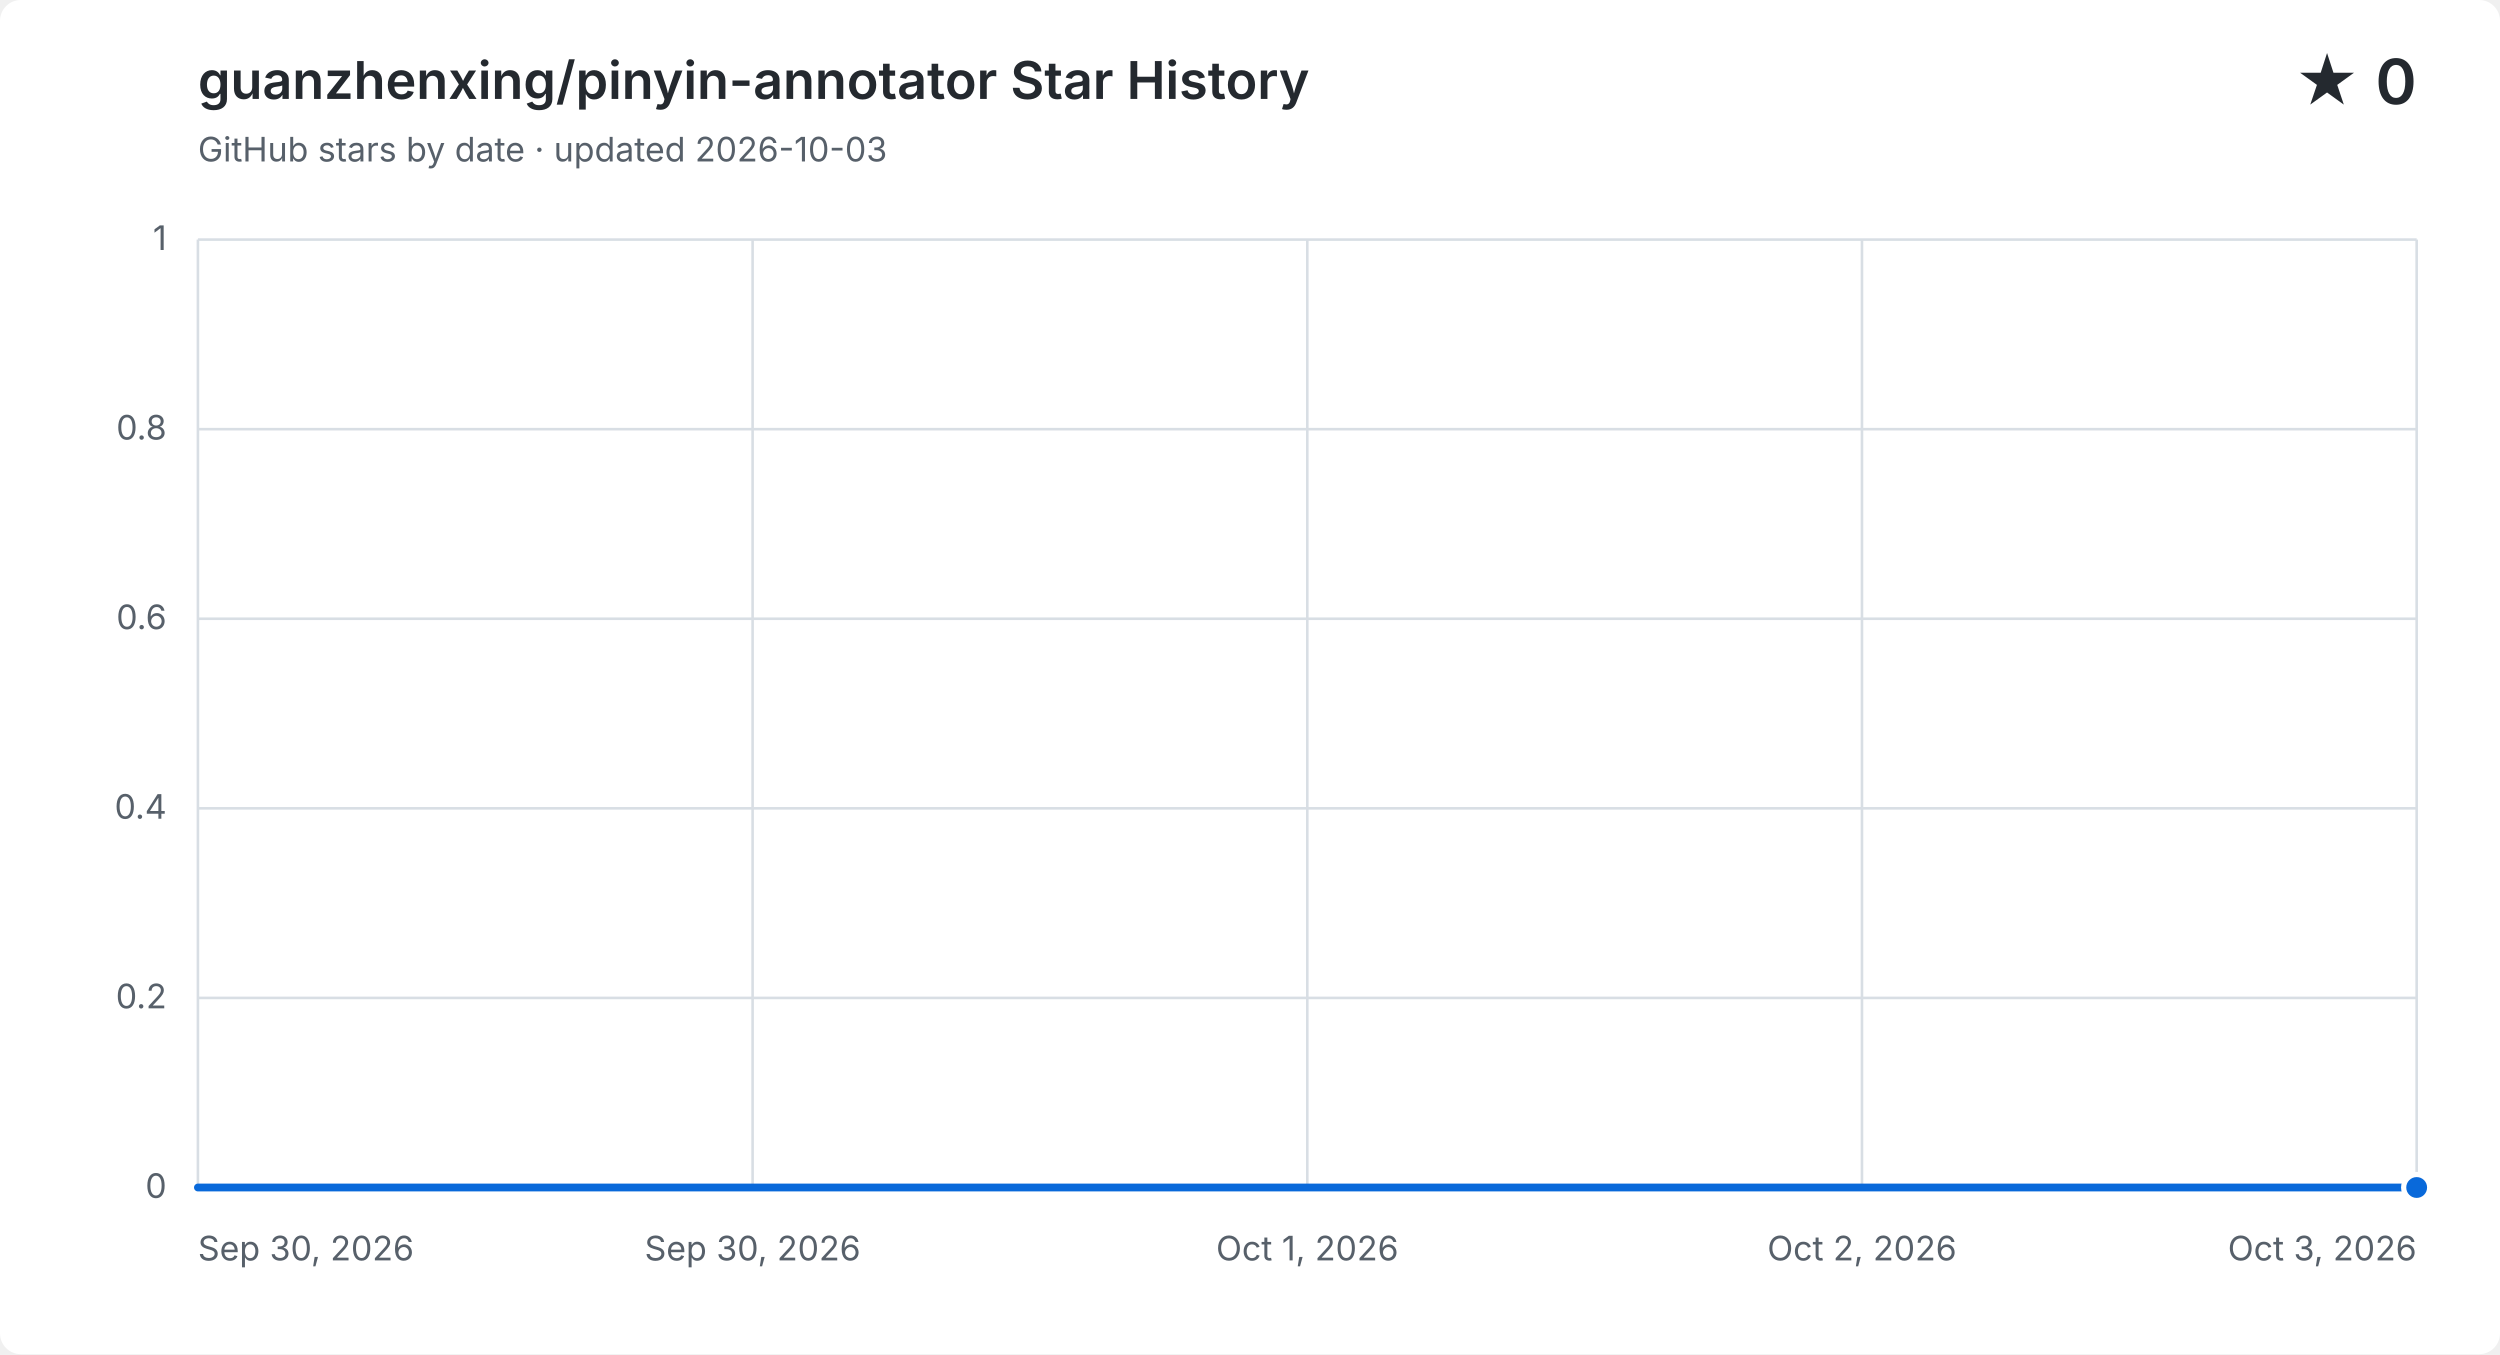
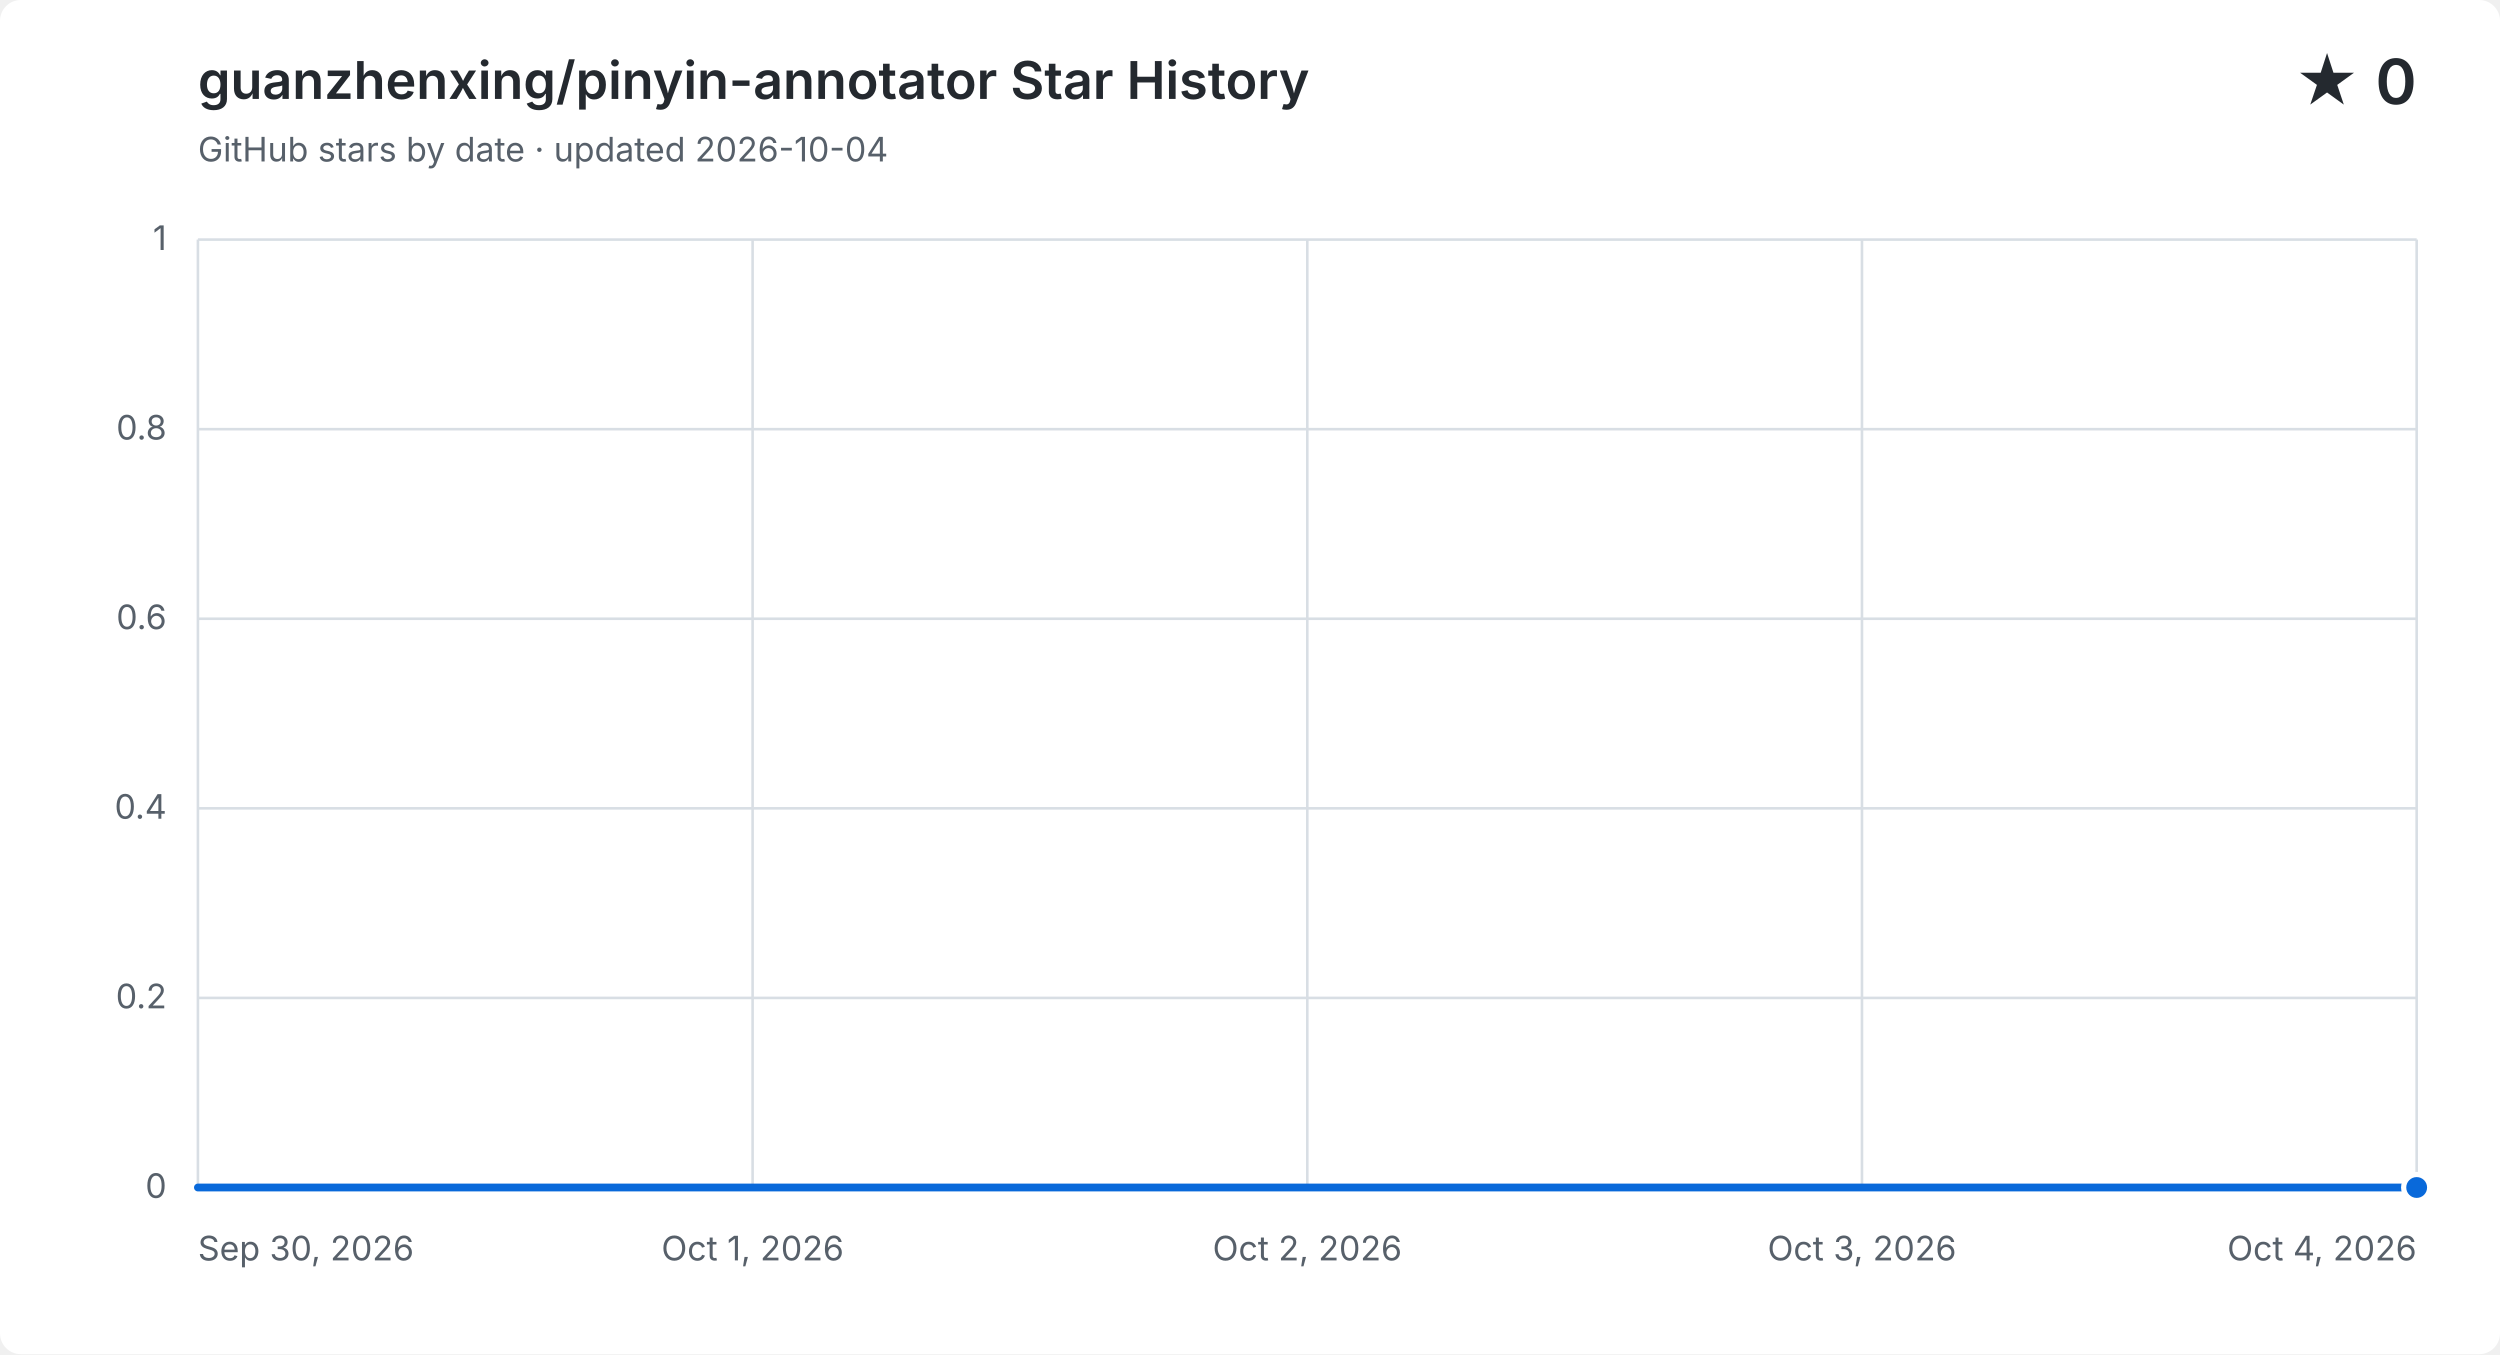
<svg xmlns="http://www.w3.org/2000/svg" width="960" height="520" viewBox="0 0 960 520" role="img" aria-labelledby="title description">
  <style>
    .background { fill: #ffffff; }
    .grid { fill: none; stroke: #d8dee4; stroke-width: 1; }
    .label, .subtitle { fill: #57606a; font: 13px -apple-system, BlinkMacSystemFont, "Segoe UI", sans-serif; }
    .heading, .value { fill: #24292f; font-family: -apple-system, BlinkMacSystemFont, "Segoe UI", sans-serif; }
    .heading { font-size: 20px; font-weight: 600; }
    .value { font-size: 24px; font-weight: 600; }
    .area { fill: #0969da; opacity: .12; }
    .line { fill: none; stroke: #0969da; stroke-linecap: round; stroke-linejoin: round; stroke-width: 3; }
    .point { fill: #0969da; stroke: #ffffff; stroke-width: 2; }
    @media (prefers-color-scheme: dark) {
      .background { fill: #0d1117; }
      .grid { stroke: #30363d; }
      .label, .subtitle { fill: #8b949e; }
      .heading, .value { fill: #f0f6fc; }
      .area { fill: #58a6ff; }
      .line { stroke: #58a6ff; }
      .point { fill: #58a6ff; stroke: #0d1117; }
    }
  </style>
  <rect class="background" width="960" height="520" rx="8" />
  <text class="heading" x="76" y="38">guanzhenxing/pinyin-annotator Star History</text>
-   <text class="subtitle" x="76" y="62">GitHub stars by date · updated 2026-10-03</text>
+   <text class="subtitle" x="76" y="62">GitHub stars by date · updated 2026-10-04</text>
  <text class="value" x="928" y="40" text-anchor="end">★ 0</text>
  <path class="grid" d="M 76 456.0 H 928" />
  <text class="label" x="64" y="460.0" text-anchor="end">0</text>
  <path class="grid" d="M 76 383.2 H 928" />
  <text class="label" x="64" y="387.2" text-anchor="end">0.2</text>
  <path class="grid" d="M 76 310.4 H 928" />
  <text class="label" x="64" y="314.4" text-anchor="end">0.4</text>
  <path class="grid" d="M 76 237.6 H 928" />
  <text class="label" x="64" y="241.6" text-anchor="end">0.6</text>
  <path class="grid" d="M 76 164.8 H 928" />
  <text class="label" x="64" y="168.8" text-anchor="end">0.8</text>
  <path class="grid" d="M 76 92.0 H 928" />
  <text class="label" x="64" y="96.0" text-anchor="end">1</text>
  <path class="grid" d="M 76.0 92 V 456" />
  <text class="label" x="76.0" y="484" text-anchor="start">Sep 30, 2026</text>
  <path class="grid" d="M 289.0 92 V 456" />
-   <text class="label" x="289.0" y="484" text-anchor="middle">Sep 30, 2026</text>
+   <text class="label" x="289.0" y="484" text-anchor="middle">Oct 1, 2026</text>
  <path class="grid" d="M 502.0 92 V 456" />
-   <text class="label" x="502.0" y="484" text-anchor="middle">Oct 1, 2026</text>
+   <text class="label" x="502.0" y="484" text-anchor="middle">Oct 2, 2026</text>
  <path class="grid" d="M 715.0 92 V 456" />
-   <text class="label" x="715.0" y="484" text-anchor="middle">Oct 2, 2026</text>
+   <text class="label" x="715.0" y="484" text-anchor="middle">Oct 3, 2026</text>
  <path class="grid" d="M 928.0 92 V 456" />
-   <text class="label" x="928.0" y="484" text-anchor="end">Oct 3, 2026</text>
-   <path class="area" d="M 76.0 456.0 C 170.7 456.0, 265.3 456.0, 360.0 456.0 C 454.7 456.0, 549.3 456.0, 644.0 456.0 C 738.7 456.0, 833.3 456.0, 928.0 456.0 V 456 H 76.0 Z" />
-   <path class="line" d="M 76.0 456.0 C 170.7 456.0, 265.3 456.0, 360.0 456.0 C 454.7 456.0, 549.3 456.0, 644.0 456.0 C 738.7 456.0, 833.3 456.0, 928.0 456.0" />
+   <text class="label" x="928.0" y="484" text-anchor="end">Oct 4, 2026</text>
+   <path class="area" d="M 76.0 456.0 C 147.0 456.0, 218.0 456.0, 289.0 456.0 C 360.0 456.0, 431.0 456.0, 502.0 456.0 C 573.0 456.0, 644.0 456.0, 715.0 456.0 C 786.0 456.0, 857.0 456.0, 928.0 456.0 V 456 H 76.0 Z" />
+   <path class="line" d="M 76.0 456.0 C 147.0 456.0, 218.0 456.0, 289.0 456.0 C 360.0 456.0, 431.0 456.0, 502.0 456.0 C 573.0 456.0, 644.0 456.0, 715.0 456.0 C 786.0 456.0, 857.0 456.0, 928.0 456.0" />
  <circle class="point" cx="928.0" cy="456.0" r="5" />
</svg>
